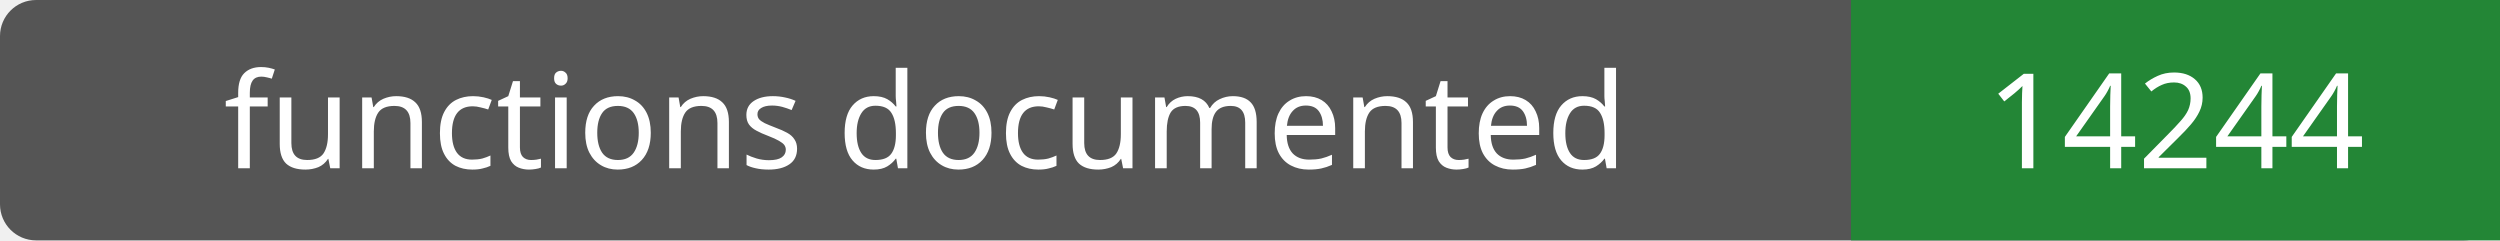
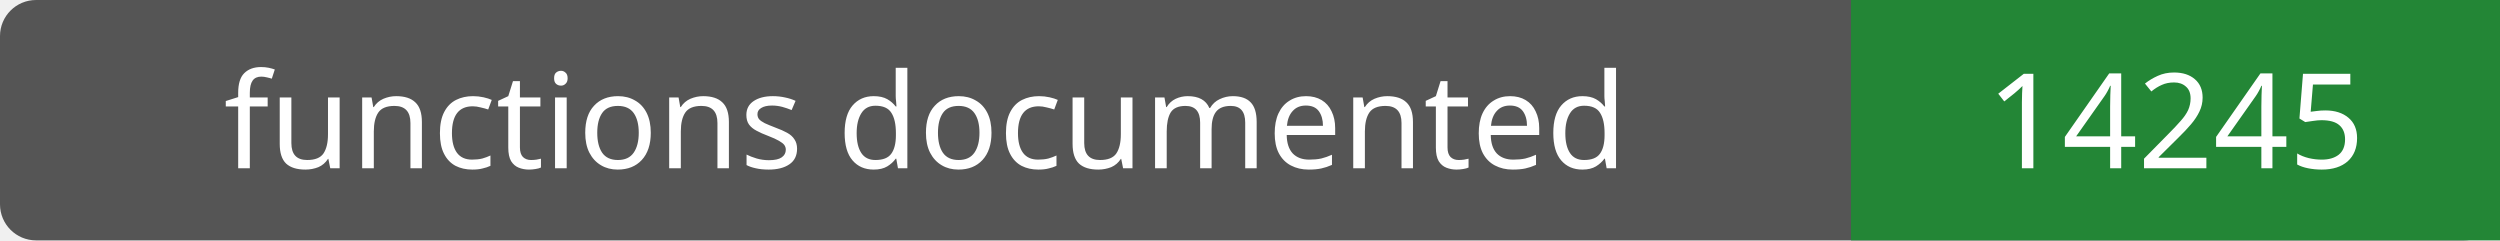
- <svg xmlns="http://www.w3.org/2000/svg" width="208" height="20" role="img" aria-label="functions documented: 14244">
+ <svg xmlns="http://www.w3.org/2000/svg" width="208" height="20" role="img" aria-label="functions documented: 14245">
  <rect width="208" height="20" rx="3" fill="#555" />
  <path fill="#238636" d="M154 0h54v20H154z" />
  <g fill="#fff" text-anchor="middle" font-family="Verdana,sans-serif" font-size="11">
    <text x="77.0" y="14">functions documented</text>
-     <text x="181.0" y="14">14244</text>
+     <text x="181.0" y="14">14245</text>
  </g>
</svg>
